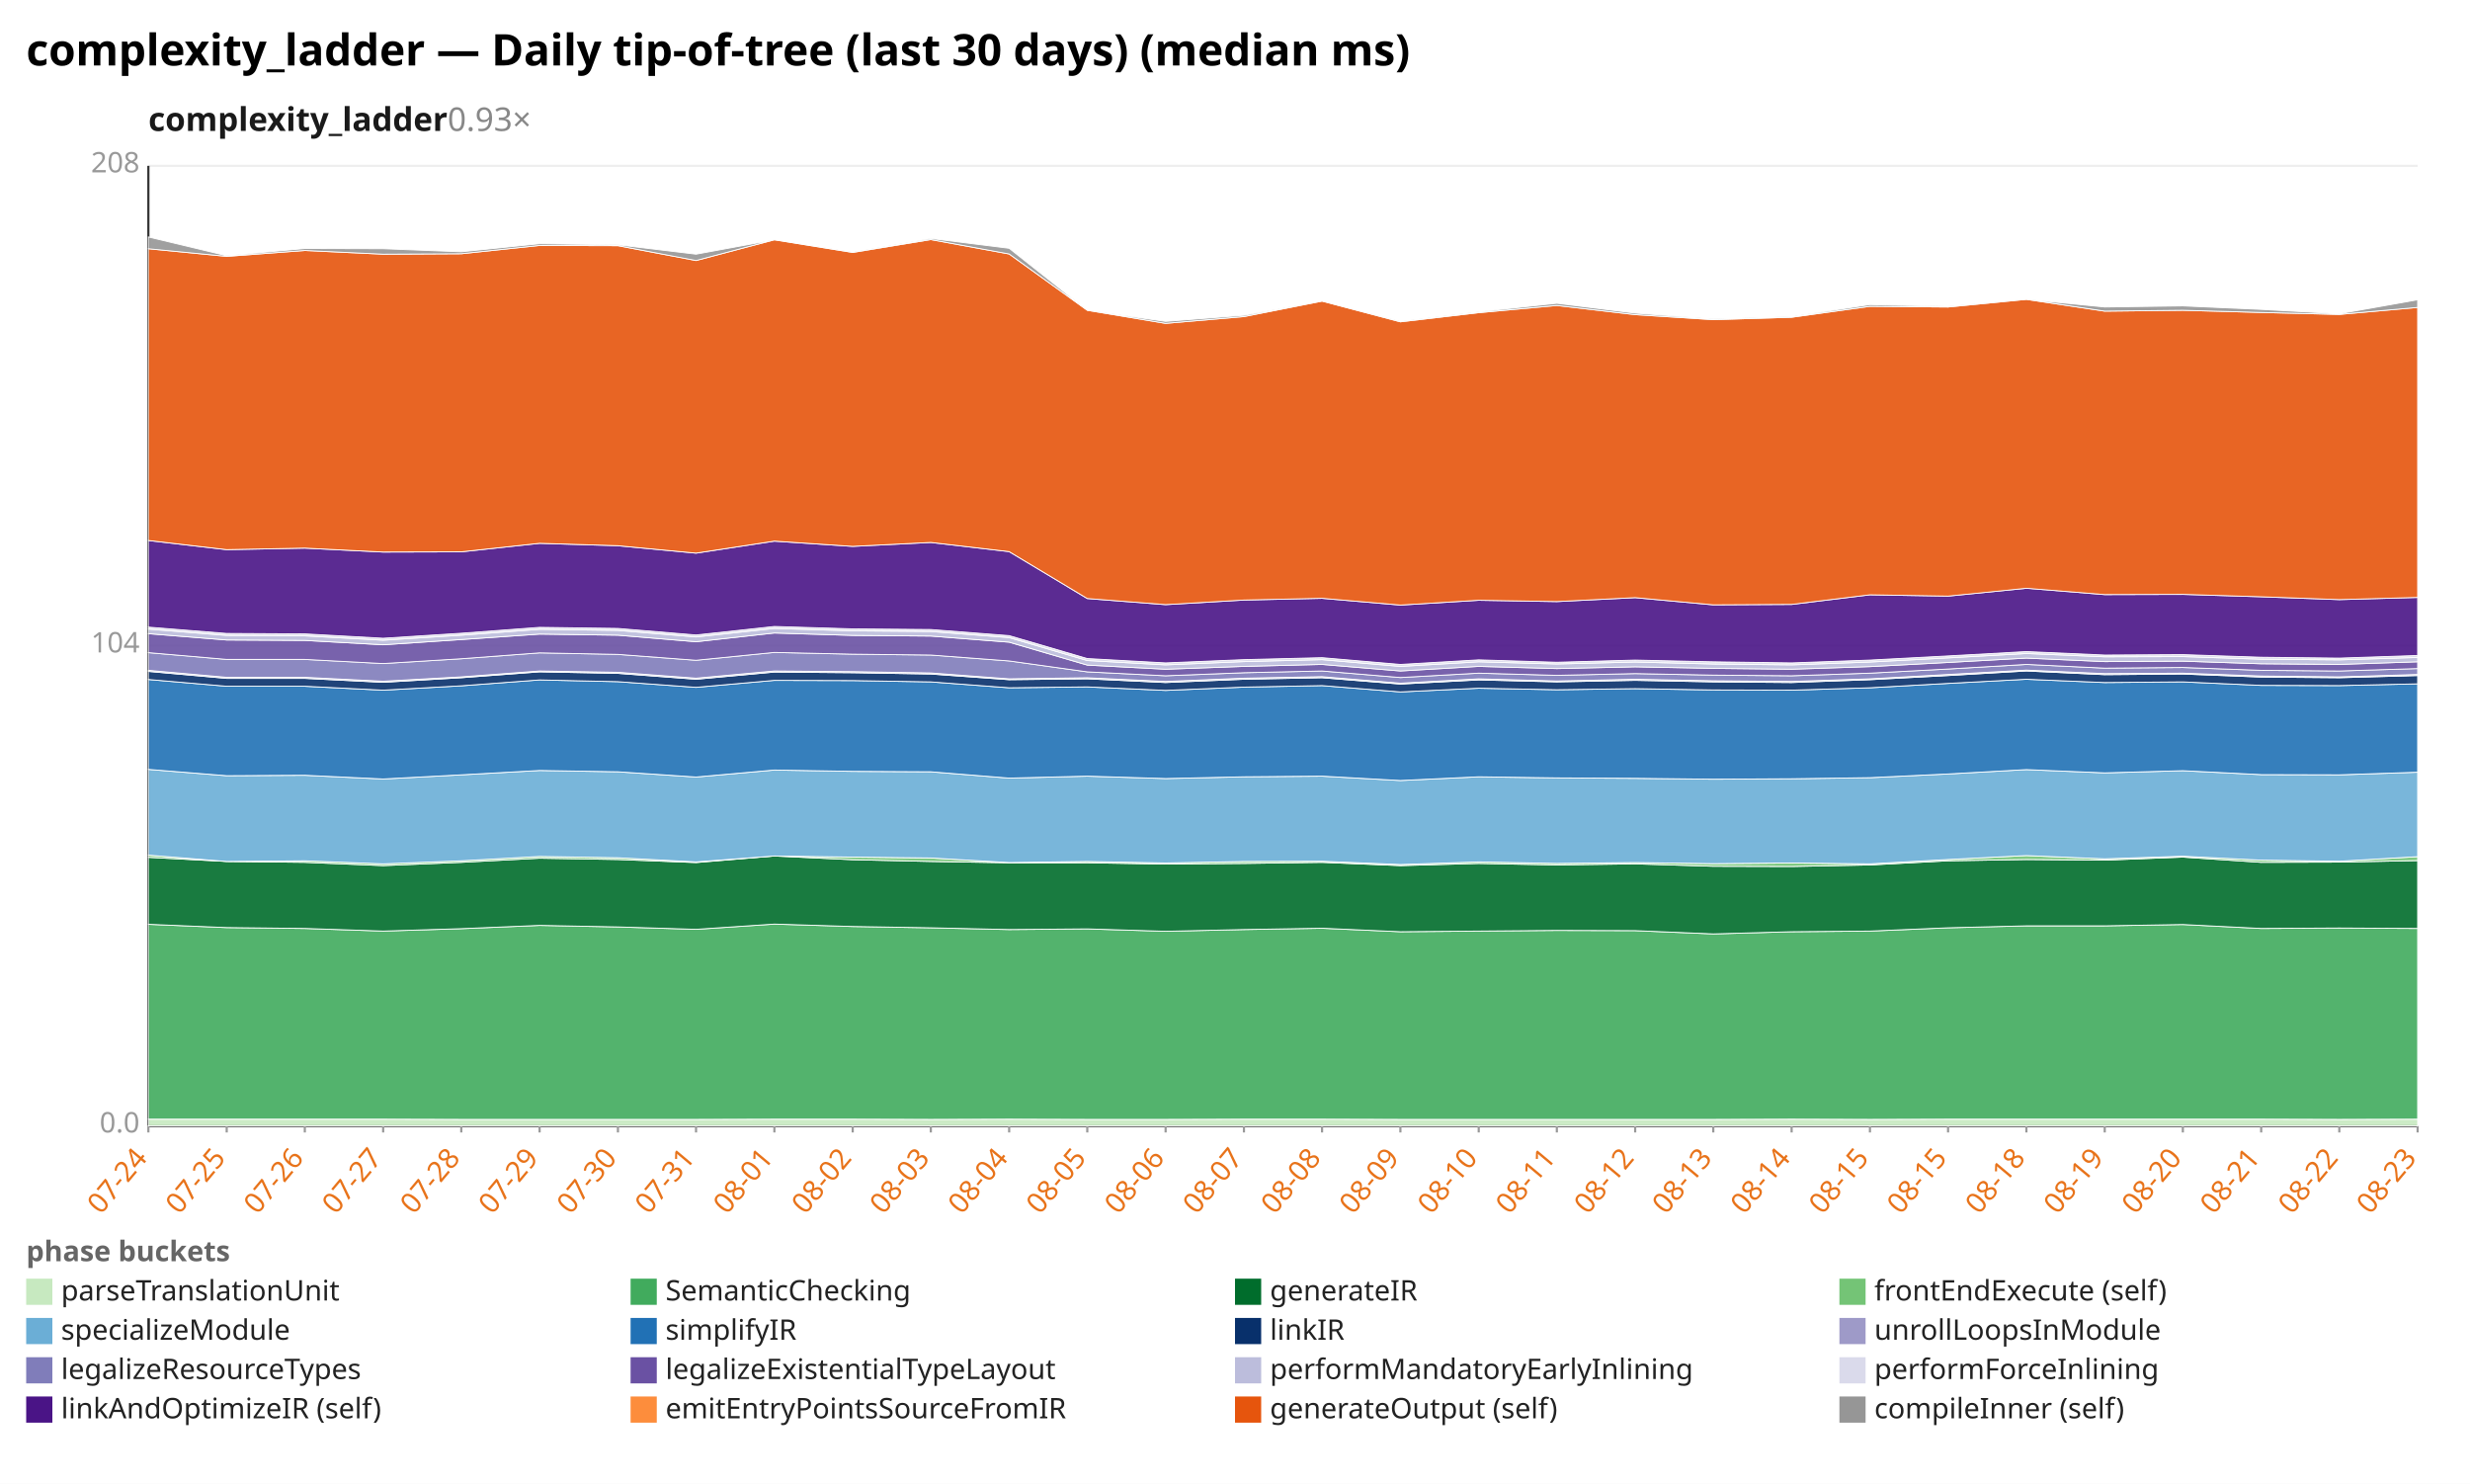
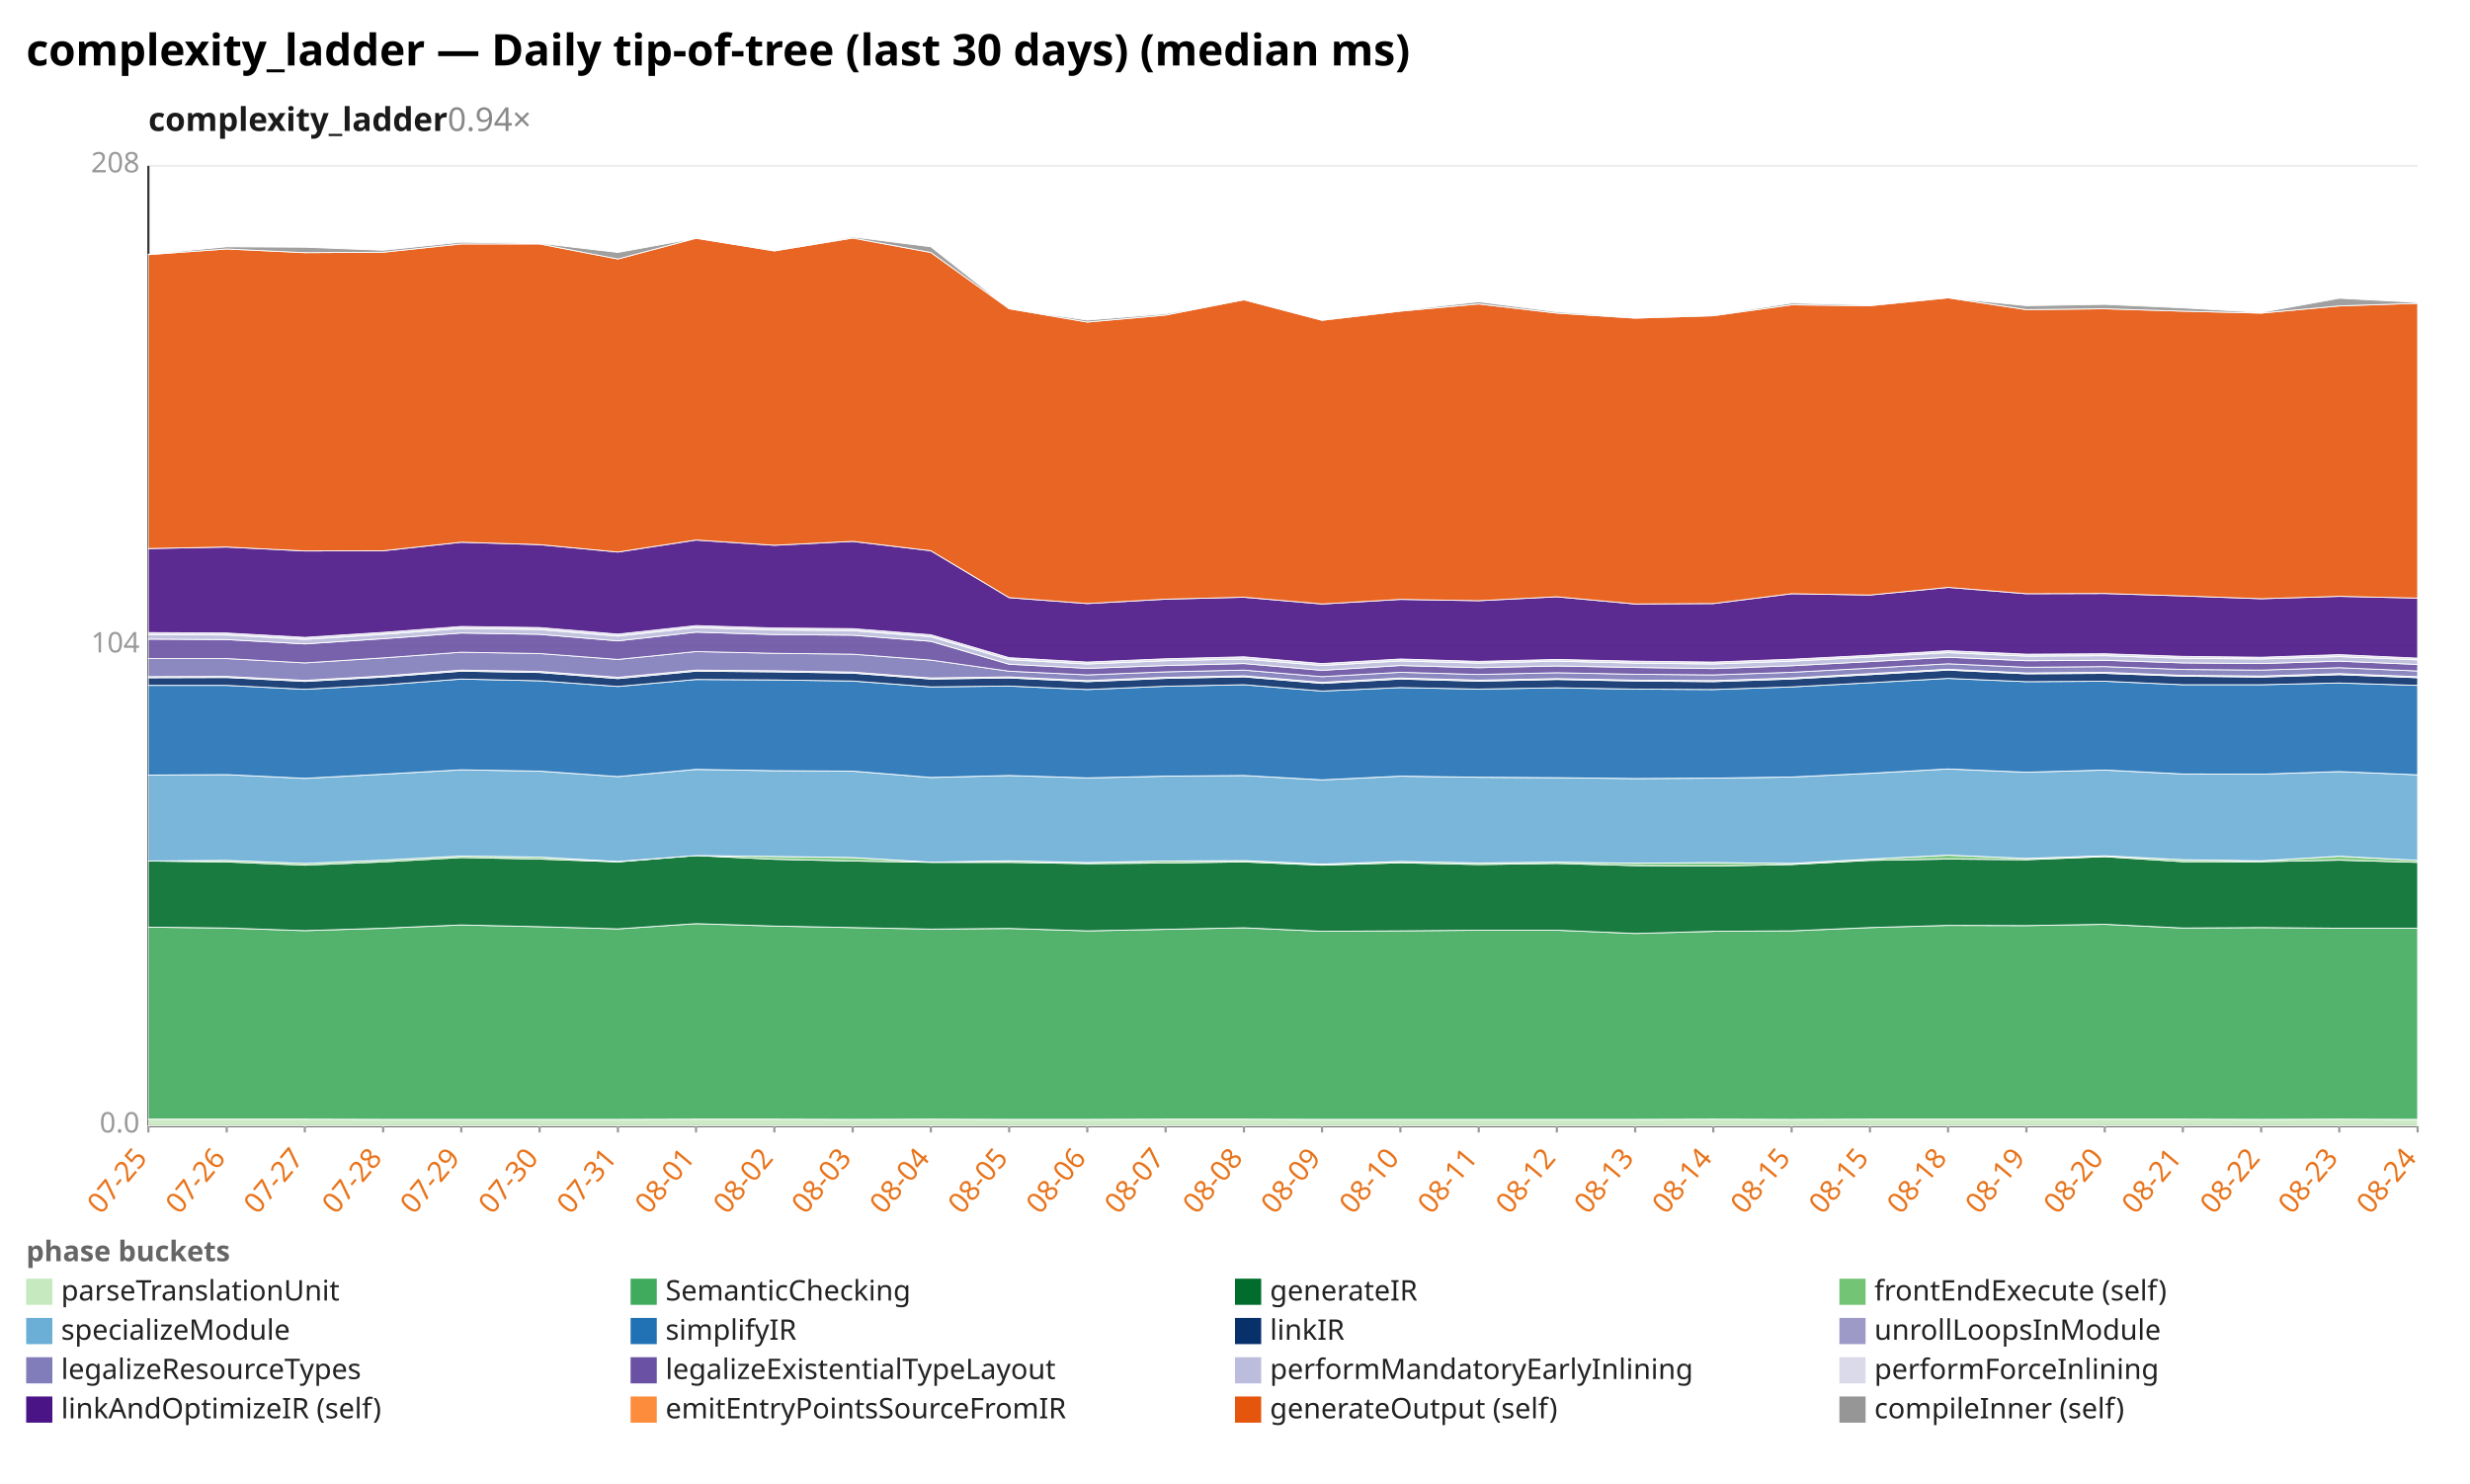
<svg xmlns="http://www.w3.org/2000/svg" width="1132" height="680" viewBox="0 0 1132 680" preserveAspectRatio="xMidYMid meet" font-family="sans-serif" font-size="13">
  <rect width="1132" height="680" fill="white" />
  <text x="12" y="30" font-size="20" font-weight="bold">complexity_ladder — Daily tip-of-tree (last 30 days) (median ms)</text>
-   <text x="68" y="60" font-size="15" font-weight="600" fill="#1a1a1a">complexity_ladder<tspan fill="#888" font-weight="400" text-decoration="none">  0.93×</tspan>
+   <text x="68" y="60" font-size="15" font-weight="600" fill="#1a1a1a">complexity_ladder<tspan fill="#888" font-weight="400" text-decoration="none">  0.94×</tspan>
  </text>
  <line x1="68.0" y1="516.0" x2="1108.0" y2="516.0" stroke="#eee" />
  <text x="64.0" y="519.0" text-anchor="end" fill="#999">0.0</text>
  <line x1="68.0" y1="296.0" x2="1108.0" y2="296.0" stroke="#eee" />
  <text x="64.0" y="299.0" text-anchor="end" fill="#999">104</text>
  <line x1="68.0" y1="76.0" x2="1108.0" y2="76.0" stroke="#eee" />
  <text x="64.0" y="79.0" text-anchor="end" fill="#999">208</text>
  <line x1="68.0" y1="76.0" x2="68.0" y2="516.0" stroke="#333" />
  <line x1="68.0" y1="516.0" x2="1108.0" y2="516.0" stroke="#333" />
  <line x1="68.0" y1="516.0" x2="68.0" y2="519.0" stroke="#999" />
-   <text x="68.0" y="531.0" text-anchor="end" fill="#e8731a" transform="rotate(-50 68.0 531.0)">07-24</text>
+   <text x="68.0" y="531.0" text-anchor="end" fill="#e8731a" transform="rotate(-50 68.0 531.0)">07-25</text>
  <line x1="103.9" y1="516.0" x2="103.9" y2="519.0" stroke="#999" />
-   <text x="103.9" y="531.0" text-anchor="end" fill="#e8731a" transform="rotate(-50 103.9 531.0)">07-25</text>
+   <text x="103.9" y="531.0" text-anchor="end" fill="#e8731a" transform="rotate(-50 103.9 531.0)">07-26</text>
  <line x1="139.7" y1="516.0" x2="139.7" y2="519.0" stroke="#999" />
-   <text x="139.7" y="531.0" text-anchor="end" fill="#e8731a" transform="rotate(-50 139.7 531.0)">07-26</text>
+   <text x="139.7" y="531.0" text-anchor="end" fill="#e8731a" transform="rotate(-50 139.7 531.0)">07-27</text>
  <line x1="175.6" y1="516.0" x2="175.6" y2="519.0" stroke="#999" />
-   <text x="175.6" y="531.0" text-anchor="end" fill="#e8731a" transform="rotate(-50 175.6 531.0)">07-27</text>
+   <text x="175.6" y="531.0" text-anchor="end" fill="#e8731a" transform="rotate(-50 175.6 531.0)">07-28</text>
  <line x1="211.4" y1="516.0" x2="211.4" y2="519.0" stroke="#999" />
-   <text x="211.4" y="531.0" text-anchor="end" fill="#e8731a" transform="rotate(-50 211.4 531.0)">07-28</text>
+   <text x="211.4" y="531.0" text-anchor="end" fill="#e8731a" transform="rotate(-50 211.4 531.0)">07-29</text>
  <line x1="247.3" y1="516.0" x2="247.3" y2="519.0" stroke="#999" />
-   <text x="247.3" y="531.0" text-anchor="end" fill="#e8731a" transform="rotate(-50 247.3 531.0)">07-29</text>
+   <text x="247.3" y="531.0" text-anchor="end" fill="#e8731a" transform="rotate(-50 247.3 531.0)">07-30</text>
  <line x1="283.2" y1="516.0" x2="283.2" y2="519.0" stroke="#999" />
-   <text x="283.2" y="531.0" text-anchor="end" fill="#e8731a" transform="rotate(-50 283.2 531.0)">07-30</text>
+   <text x="283.2" y="531.0" text-anchor="end" fill="#e8731a" transform="rotate(-50 283.2 531.0)">07-31</text>
  <line x1="319.0" y1="516.0" x2="319.0" y2="519.0" stroke="#999" />
-   <text x="319.0" y="531.0" text-anchor="end" fill="#e8731a" transform="rotate(-50 319.0 531.0)">07-31</text>
+   <text x="319.0" y="531.0" text-anchor="end" fill="#e8731a" transform="rotate(-50 319.0 531.0)">08-01</text>
  <line x1="354.9" y1="516.0" x2="354.9" y2="519.0" stroke="#999" />
-   <text x="354.9" y="531.0" text-anchor="end" fill="#e8731a" transform="rotate(-50 354.9 531.0)">08-01</text>
+   <text x="354.9" y="531.0" text-anchor="end" fill="#e8731a" transform="rotate(-50 354.9 531.0)">08-02</text>
  <line x1="390.8" y1="516.0" x2="390.8" y2="519.0" stroke="#999" />
-   <text x="390.8" y="531.0" text-anchor="end" fill="#e8731a" transform="rotate(-50 390.8 531.0)">08-02</text>
+   <text x="390.8" y="531.0" text-anchor="end" fill="#e8731a" transform="rotate(-50 390.8 531.0)">08-03</text>
  <line x1="426.6" y1="516.0" x2="426.6" y2="519.0" stroke="#999" />
-   <text x="426.6" y="531.0" text-anchor="end" fill="#e8731a" transform="rotate(-50 426.6 531.0)">08-03</text>
+   <text x="426.6" y="531.0" text-anchor="end" fill="#e8731a" transform="rotate(-50 426.6 531.0)">08-04</text>
  <line x1="462.5" y1="516.0" x2="462.5" y2="519.0" stroke="#999" />
-   <text x="462.5" y="531.0" text-anchor="end" fill="#e8731a" transform="rotate(-50 462.5 531.0)">08-04</text>
+   <text x="462.5" y="531.0" text-anchor="end" fill="#e8731a" transform="rotate(-50 462.5 531.0)">08-05</text>
  <line x1="498.3" y1="516.0" x2="498.3" y2="519.0" stroke="#999" />
-   <text x="498.3" y="531.0" text-anchor="end" fill="#e8731a" transform="rotate(-50 498.3 531.0)">08-05</text>
+   <text x="498.3" y="531.0" text-anchor="end" fill="#e8731a" transform="rotate(-50 498.3 531.0)">08-06</text>
  <line x1="534.2" y1="516.0" x2="534.2" y2="519.0" stroke="#999" />
-   <text x="534.2" y="531.0" text-anchor="end" fill="#e8731a" transform="rotate(-50 534.2 531.0)">08-06</text>
+   <text x="534.2" y="531.0" text-anchor="end" fill="#e8731a" transform="rotate(-50 534.2 531.0)">08-07</text>
  <line x1="570.1" y1="516.0" x2="570.1" y2="519.0" stroke="#999" />
-   <text x="570.1" y="531.0" text-anchor="end" fill="#e8731a" transform="rotate(-50 570.1 531.0)">08-07</text>
+   <text x="570.1" y="531.0" text-anchor="end" fill="#e8731a" transform="rotate(-50 570.1 531.0)">08-08</text>
  <line x1="605.9" y1="516.0" x2="605.9" y2="519.0" stroke="#999" />
-   <text x="605.9" y="531.0" text-anchor="end" fill="#e8731a" transform="rotate(-50 605.9 531.0)">08-08</text>
+   <text x="605.9" y="531.0" text-anchor="end" fill="#e8731a" transform="rotate(-50 605.9 531.0)">08-09</text>
  <line x1="641.8" y1="516.0" x2="641.8" y2="519.0" stroke="#999" />
-   <text x="641.8" y="531.0" text-anchor="end" fill="#e8731a" transform="rotate(-50 641.8 531.0)">08-09</text>
+   <text x="641.8" y="531.0" text-anchor="end" fill="#e8731a" transform="rotate(-50 641.8 531.0)">08-10</text>
  <line x1="677.7" y1="516.0" x2="677.7" y2="519.0" stroke="#999" />
-   <text x="677.7" y="531.0" text-anchor="end" fill="#e8731a" transform="rotate(-50 677.7 531.0)">08-10</text>
+   <text x="677.7" y="531.0" text-anchor="end" fill="#e8731a" transform="rotate(-50 677.7 531.0)">08-11</text>
  <line x1="713.5" y1="516.0" x2="713.5" y2="519.0" stroke="#999" />
-   <text x="713.5" y="531.0" text-anchor="end" fill="#e8731a" transform="rotate(-50 713.5 531.0)">08-11</text>
+   <text x="713.5" y="531.0" text-anchor="end" fill="#e8731a" transform="rotate(-50 713.5 531.0)">08-12</text>
  <line x1="749.4" y1="516.0" x2="749.4" y2="519.0" stroke="#999" />
-   <text x="749.4" y="531.0" text-anchor="end" fill="#e8731a" transform="rotate(-50 749.4 531.0)">08-12</text>
+   <text x="749.4" y="531.0" text-anchor="end" fill="#e8731a" transform="rotate(-50 749.4 531.0)">08-13</text>
  <line x1="785.2" y1="516.0" x2="785.2" y2="519.0" stroke="#999" />
-   <text x="785.2" y="531.0" text-anchor="end" fill="#e8731a" transform="rotate(-50 785.2 531.0)">08-13</text>
+   <text x="785.2" y="531.0" text-anchor="end" fill="#e8731a" transform="rotate(-50 785.2 531.0)">08-14</text>
  <line x1="821.1" y1="516.0" x2="821.1" y2="519.0" stroke="#999" />
-   <text x="821.1" y="531.0" text-anchor="end" fill="#e8731a" transform="rotate(-50 821.1 531.0)">08-14</text>
+   <text x="821.1" y="531.0" text-anchor="end" fill="#e8731a" transform="rotate(-50 821.1 531.0)">08-15</text>
  <line x1="857.0" y1="516.0" x2="857.0" y2="519.0" stroke="#999" />
  <text x="857.0" y="531.0" text-anchor="end" fill="#e8731a" transform="rotate(-50 857.0 531.0)">08-15</text>
  <line x1="892.8" y1="516.0" x2="892.8" y2="519.0" stroke="#999" />
-   <text x="892.8" y="531.0" text-anchor="end" fill="#e8731a" transform="rotate(-50 892.8 531.0)">08-15</text>
+   <text x="892.8" y="531.0" text-anchor="end" fill="#e8731a" transform="rotate(-50 892.8 531.0)">08-18</text>
  <line x1="928.7" y1="516.0" x2="928.7" y2="519.0" stroke="#999" />
-   <text x="928.7" y="531.0" text-anchor="end" fill="#e8731a" transform="rotate(-50 928.7 531.0)">08-18</text>
+   <text x="928.7" y="531.0" text-anchor="end" fill="#e8731a" transform="rotate(-50 928.7 531.0)">08-19</text>
  <line x1="964.6" y1="516.0" x2="964.6" y2="519.0" stroke="#999" />
-   <text x="964.6" y="531.0" text-anchor="end" fill="#e8731a" transform="rotate(-50 964.6 531.0)">08-19</text>
+   <text x="964.6" y="531.0" text-anchor="end" fill="#e8731a" transform="rotate(-50 964.6 531.0)">08-20</text>
  <line x1="1000.4" y1="516.0" x2="1000.4" y2="519.0" stroke="#999" />
-   <text x="1000.4" y="531.0" text-anchor="end" fill="#e8731a" transform="rotate(-50 1000.4 531.0)">08-20</text>
+   <text x="1000.4" y="531.0" text-anchor="end" fill="#e8731a" transform="rotate(-50 1000.4 531.0)">08-21</text>
  <line x1="1036.3" y1="516.0" x2="1036.3" y2="519.0" stroke="#999" />
-   <text x="1036.3" y="531.0" text-anchor="end" fill="#e8731a" transform="rotate(-50 1036.3 531.0)">08-21</text>
+   <text x="1036.3" y="531.0" text-anchor="end" fill="#e8731a" transform="rotate(-50 1036.3 531.0)">08-22</text>
  <line x1="1072.1" y1="516.0" x2="1072.1" y2="519.0" stroke="#999" />
-   <text x="1072.1" y="531.0" text-anchor="end" fill="#e8731a" transform="rotate(-50 1072.1 531.0)">08-22</text>
+   <text x="1072.1" y="531.0" text-anchor="end" fill="#e8731a" transform="rotate(-50 1072.1 531.0)">08-23</text>
  <line x1="1108.0" y1="516.0" x2="1108.0" y2="519.0" stroke="#999" />
-   <text x="1108.0" y="531.0" text-anchor="end" fill="#e8731a" transform="rotate(-50 1108.0 531.0)">08-23</text>
-   <polygon points="68.0,512.9 103.9,512.9 139.7,512.9 175.6,512.9 211.4,513.0 247.3,513.0 283.2,513.0 319.0,513.0 354.9,512.9 390.8,512.9 426.6,513.0 462.5,512.9 498.3,513.0 534.2,513.0 570.1,512.9 605.9,512.9 641.8,513.0 677.7,513.0 713.5,513.0 749.4,513.0 785.2,513.0 821.1,512.9 857.0,513.0 892.8,512.9 928.7,512.9 964.6,512.9 1000.4,512.9 1036.3,512.9 1072.1,513.0 1108.0,512.9 1108.0,516.0 1072.1,516.0 1036.3,516.0 1000.4,516.0 964.6,516.0 928.7,516.0 892.8,516.0 857.0,516.0 821.1,516.0 785.2,516.0 749.4,516.0 713.5,516.0 677.7,516.0 641.8,516.0 605.9,516.0 570.1,516.0 534.2,516.0 498.3,516.0 462.5,516.0 426.6,516.0 390.8,516.0 354.9,516.0 319.0,516.0 283.2,516.0 247.3,516.0 211.4,516.0 175.6,516.0 139.7,516.0 103.9,516.0 68.0,516.0" fill="#c7e9c0" fill-opacity="0.9" stroke="#fff" stroke-width="0.4" />
-   <polygon points="68.0,423.6 103.9,425.1 139.7,425.5 175.6,426.7 211.4,425.6 247.3,424.1 283.2,424.8 319.0,425.9 354.9,423.5 390.8,424.6 426.6,425.2 462.5,426.0 498.3,425.7 534.2,426.8 570.1,426.0 605.9,425.4 641.8,427.0 677.7,426.7 713.5,426.4 749.4,426.5 785.2,428.0 821.1,427.0 857.0,426.7 892.8,425.2 928.7,424.3 964.6,424.3 1000.4,423.7 1036.3,425.5 1072.1,425.3 1108.0,425.5 1108.0,512.9 1072.1,513.0 1036.3,512.9 1000.4,512.9 964.6,512.9 928.7,512.9 892.8,512.9 857.0,513.0 821.1,512.9 785.2,513.0 749.4,513.0 713.5,513.0 677.7,513.0 641.8,513.0 605.9,512.9 570.1,512.9 534.2,513.0 498.3,513.0 462.5,512.9 426.6,513.0 390.8,512.9 354.9,512.9 319.0,513.0 283.2,513.0 247.3,513.0 211.4,513.0 175.6,512.9 139.7,512.9 103.9,512.9 68.0,512.9" fill="#41ab5d" fill-opacity="0.9" stroke="#fff" stroke-width="0.4" />
-   <polygon points="68.0,392.9 103.9,394.8 139.7,395.2 175.6,396.7 211.4,395.2 247.3,393.3 283.2,393.9 319.0,395.3 354.9,392.3 390.8,394.0 426.6,394.8 462.5,395.4 498.3,395.4 534.2,396.0 570.1,395.7 605.9,395.2 641.8,396.7 677.7,395.7 713.5,396.4 749.4,395.9 785.2,397.0 821.1,397.1 857.0,396.4 892.8,394.5 928.7,393.9 964.6,394.2 1000.4,392.8 1036.3,395.2 1072.1,395.1 1108.0,394.4 1108.0,425.5 1072.1,425.3 1036.3,425.5 1000.4,423.7 964.6,424.3 928.7,424.3 892.8,425.2 857.0,426.7 821.1,427.0 785.2,428.0 749.4,426.5 713.5,426.4 677.7,426.7 641.8,427.0 605.9,425.4 570.1,426.0 534.2,426.8 498.3,425.7 462.5,426.0 426.6,425.2 390.8,424.6 354.9,423.5 319.0,425.9 283.2,424.8 247.3,424.1 211.4,425.6 175.6,426.7 139.7,425.5 103.9,425.1 68.0,423.6" fill="#006d2c" fill-opacity="0.9" stroke="#fff" stroke-width="0.4" />
-   <polygon points="68.0,391.9 103.9,394.8 139.7,394.5 175.6,395.9 211.4,394.5 247.3,392.5 283.2,393.1 319.0,395.0 354.9,392.3 390.8,392.8 426.6,393.2 462.5,395.3 498.3,394.8 534.2,395.5 570.1,394.8 605.9,394.7 641.8,396.2 677.7,395.0 713.5,395.7 749.4,395.3 785.2,395.8 821.1,395.5 857.0,395.9 892.8,393.9 928.7,392.1 964.6,393.6 1000.4,392.4 1036.3,394.2 1072.1,394.7 1108.0,392.6 1108.0,394.4 1072.1,395.1 1036.3,395.2 1000.4,392.8 964.6,394.2 928.7,393.9 892.8,394.5 857.0,396.4 821.1,397.1 785.2,397.0 749.4,395.9 713.5,396.4 677.7,395.7 641.8,396.7 605.9,395.2 570.1,395.7 534.2,396.0 498.3,395.4 462.5,395.4 426.6,394.8 390.8,394.0 354.9,392.3 319.0,395.3 283.2,393.9 247.3,393.3 211.4,395.2 175.6,396.7 139.7,395.2 103.9,394.8 68.0,392.9" fill="#74c476" fill-opacity="0.9" stroke="#fff" stroke-width="0.4" />
-   <polygon points="68.0,352.6 103.9,355.5 139.7,355.3 175.6,357.0 211.4,355.1 247.3,353.1 283.2,353.7 319.0,356.1 354.9,352.9 390.8,353.5 426.6,353.7 462.5,356.6 498.3,355.7 534.2,356.8 570.1,356.0 605.9,355.7 641.8,357.7 677.7,356.0 713.5,356.5 749.4,356.7 785.2,357.1 821.1,356.9 857.0,356.4 892.8,354.7 928.7,352.7 964.6,354.2 1000.4,353.2 1036.3,355.0 1072.1,355.1 1108.0,353.9 1108.0,392.6 1072.1,394.7 1036.3,394.2 1000.4,392.4 964.6,393.6 928.7,392.1 892.8,393.9 857.0,395.9 821.1,395.5 785.2,395.8 749.4,395.3 713.5,395.7 677.7,395.0 641.8,396.2 605.9,394.7 570.1,394.8 534.2,395.5 498.3,394.8 462.5,395.3 426.6,393.2 390.8,392.8 354.9,392.3 319.0,395.0 283.2,393.1 247.3,392.5 211.4,394.5 175.6,395.9 139.7,394.5 103.9,394.8 68.0,391.9" fill="#6baed6" fill-opacity="0.9" stroke="#fff" stroke-width="0.4" />
-   <polygon points="68.0,311.4 103.9,314.5 139.7,314.5 175.6,316.3 211.4,314.3 247.3,311.6 283.2,312.4 319.0,315.0 354.9,311.8 390.8,311.9 426.6,312.5 462.5,315.2 498.3,314.8 534.2,316.4 570.1,314.9 605.9,314.2 641.8,317.1 677.7,315.4 713.5,316.1 749.4,315.6 785.2,316.2 821.1,316.3 857.0,315.2 892.8,313.2 928.7,311.3 964.6,312.8 1000.4,312.5 1036.3,314.1 1072.1,314.2 1108.0,313.4 1108.0,353.9 1072.1,355.1 1036.3,355.0 1000.4,353.2 964.6,354.2 928.7,352.7 892.8,354.7 857.0,356.4 821.1,356.9 785.2,357.1 749.4,356.7 713.5,356.5 677.7,356.0 641.8,357.7 605.9,355.7 570.1,356.0 534.2,356.8 498.3,355.7 462.5,356.6 426.6,353.7 390.8,353.5 354.9,352.9 319.0,356.1 283.2,353.7 247.3,353.1 211.4,355.1 175.6,357.0 139.7,355.3 103.9,355.5 68.0,352.6" fill="#2171b5" fill-opacity="0.9" stroke="#fff" stroke-width="0.4" />
-   <polygon points="68.0,307.7 103.9,310.9 139.7,310.9 175.6,312.7 211.4,310.6 247.3,307.9 283.2,308.6 319.0,311.3 354.9,308.0 390.8,308.3 426.6,308.9 462.5,311.5 498.3,311.1 534.2,312.8 570.1,311.3 605.9,310.6 641.8,313.5 677.7,311.6 713.5,312.5 749.4,311.8 785.2,312.5 821.1,312.8 857.0,311.5 892.8,309.6 928.7,307.5 964.6,309.2 1000.4,308.9 1036.3,310.3 1072.1,310.6 1108.0,309.6 1108.0,313.4 1072.1,314.2 1036.3,314.1 1000.4,312.5 964.6,312.8 928.7,311.3 892.8,313.2 857.0,315.2 821.1,316.3 785.2,316.2 749.4,315.6 713.5,316.1 677.7,315.4 641.8,317.1 605.9,314.2 570.1,314.9 534.2,316.4 498.3,314.8 462.5,315.2 426.6,312.5 390.8,311.9 354.9,311.8 319.0,315.0 283.2,312.4 247.3,311.6 211.4,314.3 175.6,316.3 139.7,314.5 103.9,314.5 68.0,311.4" fill="#08306b" fill-opacity="0.9" stroke="#fff" stroke-width="0.4" />
-   <polygon points="68.0,307.2 103.9,310.4 139.7,310.4 175.6,312.2 211.4,310.2 247.3,307.5 283.2,308.1 319.0,310.8 354.9,307.5 390.8,307.8 426.6,308.4 462.5,311.1 498.3,310.6 534.2,312.3 570.1,310.8 605.9,310.1 641.8,313.1 677.7,311.1 713.5,312.1 749.4,311.3 785.2,312.0 821.1,312.3 857.0,311.1 892.8,309.1 928.7,307.1 964.6,308.7 1000.4,308.5 1036.3,309.8 1072.1,310.2 1108.0,309.1 1108.0,309.6 1072.1,310.6 1036.3,310.3 1000.4,308.9 964.6,309.2 928.7,307.5 892.8,309.6 857.0,311.5 821.1,312.8 785.2,312.5 749.4,311.8 713.5,312.5 677.7,311.6 641.8,313.5 605.9,310.6 570.1,311.3 534.2,312.8 498.3,311.1 462.5,311.5 426.6,308.9 390.8,308.3 354.9,308.0 319.0,311.3 283.2,308.6 247.3,307.9 211.4,310.6 175.6,312.7 139.7,310.9 103.9,310.9 68.0,307.7" fill="#9e9ac8" fill-opacity="0.9" stroke="#fff" stroke-width="0.4" />
-   <polygon points="68.0,299.1 103.9,302.2 139.7,302.2 175.6,304.1 211.4,301.9 247.3,299.2 283.2,299.9 319.0,302.6 354.9,299.0 390.8,299.8 426.6,300.2 462.5,302.9 498.3,307.9 534.2,309.7 570.1,308.3 605.9,307.5 641.8,310.5 677.7,308.5 713.5,309.5 749.4,308.7 785.2,309.4 821.1,309.7 857.0,308.5 892.8,306.6 928.7,304.5 964.6,306.2 1000.4,305.9 1036.3,307.2 1072.1,307.5 1108.0,306.4 1108.0,309.1 1072.1,310.2 1036.3,309.8 1000.4,308.5 964.6,308.7 928.7,307.1 892.8,309.1 857.0,311.1 821.1,312.3 785.2,312.0 749.4,311.3 713.5,312.1 677.7,311.1 641.8,313.1 605.9,310.1 570.1,310.8 534.2,312.3 498.3,310.6 462.5,311.1 426.6,308.4 390.8,307.8 354.9,307.5 319.0,310.8 283.2,308.1 247.3,307.5 211.4,310.2 175.6,312.2 139.7,310.4 103.9,310.4 68.0,307.2" fill="#807dba" fill-opacity="0.9" stroke="#fff" stroke-width="0.4" />
-   <polygon points="68.0,290.4 103.9,293.3 139.7,293.5 175.6,295.5 211.4,293.1 247.3,290.6 283.2,291.1 319.0,294.1 354.9,290.1 390.8,291.2 426.6,291.5 462.5,294.3 498.3,304.8 534.2,306.7 570.1,305.4 605.9,304.5 641.8,307.5 677.7,305.4 713.5,306.4 749.4,305.6 785.2,306.3 821.1,306.7 857.0,305.5 892.8,303.6 928.7,301.6 964.6,303.2 1000.4,303.0 1036.3,304.2 1072.1,304.5 1108.0,303.3 1108.0,306.4 1072.1,307.5 1036.3,307.2 1000.4,305.9 964.6,306.2 928.7,304.5 892.8,306.6 857.0,308.5 821.1,309.7 785.2,309.4 749.4,308.7 713.5,309.5 677.7,308.5 641.8,310.5 605.9,307.5 570.1,308.3 534.2,309.7 498.3,307.9 462.5,302.9 426.6,300.2 390.8,299.8 354.9,299.0 319.0,302.6 283.2,299.9 247.3,299.2 211.4,301.9 175.6,304.1 139.7,302.2 103.9,302.2 68.0,299.1" fill="#6a51a3" fill-opacity="0.9" stroke="#fff" stroke-width="0.4" />
-   <polygon points="68.0,288.3 103.9,291.2 139.7,291.4 175.6,293.4 211.4,291.1 247.3,288.4 283.2,288.9 319.0,291.9 354.9,288.0 390.8,289.1 426.6,289.4 462.5,292.2 498.3,302.7 534.2,304.7 570.1,303.2 605.9,302.3 641.8,305.4 677.7,303.3 713.5,304.3 749.4,303.4 785.2,304.3 821.1,304.7 857.0,303.4 892.8,301.5 928.7,299.5 964.6,301.0 1000.4,300.9 1036.3,302.1 1072.1,302.4 1108.0,301.3 1108.0,303.3 1072.1,304.5 1036.3,304.2 1000.4,303.0 964.6,303.2 928.7,301.6 892.8,303.6 857.0,305.5 821.1,306.7 785.2,306.3 749.4,305.6 713.5,306.4 677.7,305.4 641.8,307.5 605.9,304.5 570.1,305.4 534.2,306.7 498.3,304.8 462.5,294.3 426.6,291.5 390.8,291.2 354.9,290.1 319.0,294.1 283.2,291.1 247.3,290.6 211.4,293.1 175.6,295.5 139.7,293.5 103.9,293.3 68.0,290.4" fill="#bcbddc" fill-opacity="0.9" stroke="#fff" stroke-width="0.4" />
-   <polygon points="68.0,287.4 103.9,290.3 139.7,290.5 175.6,292.5 211.4,290.2 247.3,287.5 283.2,288.0 319.0,291.0 354.9,287.1 390.8,288.2 426.6,288.5 462.5,291.3 498.3,301.8 534.2,303.8 570.1,302.3 605.9,301.4 641.8,304.5 677.7,302.4 713.5,303.5 749.4,302.5 785.2,303.3 821.1,303.8 857.0,302.5 892.8,300.6 928.7,298.6 964.6,300.2 1000.4,300.0 1036.3,301.2 1072.1,301.6 1108.0,300.4 1108.0,301.3 1072.1,302.4 1036.3,302.1 1000.4,300.9 964.6,301.0 928.7,299.5 892.8,301.5 857.0,303.4 821.1,304.7 785.2,304.3 749.4,303.4 713.5,304.3 677.7,303.3 641.8,305.4 605.9,302.3 570.1,303.2 534.2,304.7 498.3,302.7 462.5,292.2 426.6,289.4 390.8,289.1 354.9,288.0 319.0,291.9 283.2,288.9 247.3,288.4 211.4,291.1 175.6,293.4 139.7,291.4 103.9,291.2 68.0,288.3" fill="#dadaeb" fill-opacity="0.9" stroke="#fff" stroke-width="0.4" />
-   <polygon points="68.0,247.7 103.9,251.9 139.7,251.2 175.6,253.0 211.4,252.9 247.3,249.0 283.2,250.1 319.0,253.5 354.9,248.0 390.8,250.4 426.6,248.6 462.5,252.8 498.3,274.3 534.2,277.1 570.1,275.0 605.9,274.2 641.8,277.3 677.7,275.1 713.5,275.7 749.4,273.9 785.2,277.2 821.1,277.0 857.0,272.6 892.8,273.2 928.7,269.6 964.6,272.5 1000.4,272.4 1036.3,273.5 1072.1,274.8 1108.0,273.8 1108.0,300.4 1072.1,301.6 1036.3,301.2 1000.4,300.0 964.6,300.2 928.7,298.6 892.8,300.6 857.0,302.5 821.1,303.8 785.2,303.3 749.4,302.5 713.5,303.5 677.7,302.4 641.8,304.5 605.9,301.4 570.1,302.3 534.2,303.8 498.3,301.8 462.5,291.3 426.6,288.5 390.8,288.2 354.9,287.1 319.0,291.0 283.2,288.0 247.3,287.5 211.4,290.2 175.6,292.5 139.7,290.5 103.9,290.3 68.0,287.4" fill="#4a1486" fill-opacity="0.9" stroke="#fff" stroke-width="0.4" />
-   <polygon points="68.0,114.0 103.9,117.5 139.7,114.8 175.6,116.5 211.4,116.3 247.3,112.5 283.2,112.6 319.0,119.4 354.9,109.9 390.8,115.7 426.6,109.8 462.5,116.4 498.3,142.2 534.2,148.2 570.1,145.1 605.9,138.0 641.8,147.5 677.7,143.3 713.5,140.0 749.4,144.2 785.2,146.5 821.1,145.4 857.0,140.4 892.8,140.7 928.7,137.2 964.6,142.6 1000.4,142.2 1036.3,143.2 1072.1,144.1 1108.0,140.9 1108.0,273.8 1072.1,274.8 1036.3,273.5 1000.4,272.4 964.6,272.5 928.7,269.6 892.8,273.2 857.0,272.6 821.1,277.0 785.2,277.2 749.4,273.9 713.5,275.7 677.7,275.1 641.8,277.3 605.9,274.2 570.1,275.0 534.2,277.1 498.3,274.3 462.5,252.8 426.6,248.6 390.8,250.4 354.9,248.0 319.0,253.5 283.2,250.1 247.3,249.0 211.4,252.9 175.6,253.0 139.7,251.2 103.9,251.9 68.0,247.7" fill="#e6550d" fill-opacity="0.9" stroke="#fff" stroke-width="0.4" />
-   <polygon points="68.0,108.6 103.9,117.2 139.7,113.9 175.6,114.0 211.4,115.4 247.3,111.7 283.2,112.2 319.0,116.5 354.9,109.9 390.8,115.6 426.6,109.3 462.5,113.8 498.3,142.2 534.2,147.3 570.1,144.5 605.9,138.0 641.8,147.3 677.7,142.9 713.5,139.0 749.4,143.5 785.2,146.2 821.1,145.1 857.0,139.6 892.8,140.4 928.7,137.2 964.6,140.7 1000.4,140.2 1036.3,141.8 1072.1,143.8 1108.0,137.4 1108.0,140.9 1072.1,144.1 1036.3,143.2 1000.4,142.2 964.6,142.6 928.7,137.2 892.8,140.7 857.0,140.4 821.1,145.4 785.2,146.5 749.4,144.2 713.5,140.0 677.7,143.3 641.8,147.5 605.9,138.0 570.1,145.1 534.2,148.2 498.3,142.2 462.5,116.4 426.6,109.8 390.8,115.7 354.9,109.9 319.0,119.4 283.2,112.6 247.3,112.5 211.4,116.3 175.6,116.5 139.7,114.8 103.9,117.5 68.0,114.0" fill="#969696" fill-opacity="0.9" stroke="#fff" stroke-width="0.4" />
+   <text x="1108.0" y="531.0" text-anchor="end" fill="#e8731a" transform="rotate(-50 1108.0 531.0)">08-24</text>
+   <polygon points="68.0,512.9 103.9,512.9 139.7,512.9 175.6,513.0 211.4,513.0 247.3,513.0 283.2,513.0 319.0,512.9 354.9,512.9 390.8,513.0 426.6,512.9 462.5,513.0 498.3,513.0 534.2,512.9 570.1,512.9 605.9,513.0 641.8,513.0 677.7,513.0 713.5,513.0 749.4,513.0 785.2,512.9 821.1,513.0 857.0,512.9 892.8,512.9 928.7,512.9 964.6,512.9 1000.4,512.9 1036.3,513.0 1072.1,512.9 1108.0,513.0 1108.0,516.0 1072.1,516.0 1036.3,516.0 1000.4,516.0 964.6,516.0 928.7,516.0 892.8,516.0 857.0,516.0 821.1,516.0 785.2,516.0 749.4,516.0 713.5,516.0 677.7,516.0 641.8,516.0 605.9,516.0 570.1,516.0 534.2,516.0 498.3,516.0 462.5,516.0 426.6,516.0 390.8,516.0 354.9,516.0 319.0,516.0 283.2,516.0 247.3,516.0 211.4,516.0 175.6,516.0 139.7,516.0 103.9,516.0 68.0,516.0" fill="#c7e9c0" fill-opacity="0.9" stroke="#fff" stroke-width="0.4" />
+   <polygon points="68.0,424.9 103.9,425.3 139.7,426.5 175.6,425.4 211.4,423.9 247.3,424.7 283.2,425.7 319.0,423.3 354.9,424.4 390.8,425.1 426.6,425.8 462.5,425.5 498.3,426.6 534.2,425.9 570.1,425.2 605.9,426.8 641.8,426.6 677.7,426.3 713.5,426.3 749.4,427.8 785.2,426.8 821.1,426.6 857.0,425.1 892.8,424.1 928.7,424.2 964.6,423.6 1000.4,425.3 1036.3,425.1 1072.1,425.4 1108.0,425.4 1108.0,513.0 1072.1,512.9 1036.3,513.0 1000.4,512.9 964.6,512.9 928.7,512.9 892.8,512.9 857.0,512.9 821.1,513.0 785.2,512.9 749.4,513.0 713.5,513.0 677.7,513.0 641.8,513.0 605.9,513.0 570.1,512.9 534.2,512.9 498.3,513.0 462.5,513.0 426.6,512.9 390.8,513.0 354.9,512.9 319.0,512.9 283.2,513.0 247.3,513.0 211.4,513.0 175.6,513.0 139.7,512.9 103.9,512.9 68.0,512.9" fill="#41ab5d" fill-opacity="0.9" stroke="#fff" stroke-width="0.4" />
+   <polygon points="68.0,394.6 103.9,395.0 139.7,396.5 175.6,395.0 211.4,393.0 247.3,393.7 283.2,395.0 319.0,392.1 354.9,393.8 390.8,394.6 426.6,395.2 462.5,395.2 498.3,395.8 534.2,395.5 570.1,395.0 605.9,396.5 641.8,395.4 677.7,396.2 713.5,395.7 749.4,396.7 785.2,396.9 821.1,396.2 857.0,394.3 892.8,393.7 928.7,394.0 964.6,392.6 1000.4,394.9 1036.3,394.9 1072.1,394.2 1108.0,395.2 1108.0,425.4 1072.1,425.4 1036.3,425.1 1000.4,425.3 964.6,423.6 928.7,424.2 892.8,424.1 857.0,425.1 821.1,426.6 785.2,426.8 749.4,427.8 713.5,426.3 677.7,426.3 641.8,426.6 605.9,426.8 570.1,425.2 534.2,425.9 498.3,426.6 462.5,425.5 426.6,425.8 390.8,425.1 354.9,424.4 319.0,423.3 283.2,425.7 247.3,424.7 211.4,423.9 175.6,425.4 139.7,426.5 103.9,425.3 68.0,424.9" fill="#006d2c" fill-opacity="0.9" stroke="#fff" stroke-width="0.4" />
+   <polygon points="68.0,394.6 103.9,394.3 139.7,395.7 175.6,394.2 211.4,392.3 247.3,392.8 283.2,394.8 319.0,392.1 354.9,392.5 390.8,393.0 426.6,395.1 462.5,394.5 498.3,395.3 534.2,394.6 570.1,394.4 605.9,396.0 641.8,394.8 677.7,395.5 713.5,395.1 749.4,395.6 785.2,395.3 821.1,395.7 857.0,393.7 892.8,391.9 928.7,393.4 964.6,392.2 1000.4,394.0 1036.3,394.5 1072.1,392.4 1108.0,394.3 1108.0,395.2 1072.1,394.2 1036.3,394.9 1000.4,394.9 964.6,392.6 928.7,394.0 892.8,393.7 857.0,394.3 821.1,396.2 785.2,396.9 749.4,396.7 713.5,395.7 677.7,396.2 641.8,395.4 605.9,396.5 570.1,395.0 534.2,395.5 498.3,395.8 462.5,395.2 426.6,395.2 390.8,394.6 354.9,393.8 319.0,392.1 283.2,395.0 247.3,393.7 211.4,393.0 175.6,395.0 139.7,396.5 103.9,395.0 68.0,394.6" fill="#74c476" fill-opacity="0.9" stroke="#fff" stroke-width="0.4" />
+   <polygon points="68.0,355.2 103.9,355.0 139.7,356.7 175.6,354.8 211.4,352.8 247.3,353.4 283.2,355.9 319.0,352.6 354.9,353.2 390.8,353.4 426.6,356.3 462.5,355.4 498.3,356.5 534.2,355.7 570.1,355.4 605.9,357.4 641.8,355.7 677.7,356.2 713.5,356.4 749.4,356.8 785.2,356.6 821.1,356.1 857.0,354.4 892.8,352.4 928.7,353.9 964.6,352.9 1000.4,354.7 1036.3,354.8 1072.1,353.6 1108.0,355.1 1108.0,394.3 1072.1,392.4 1036.3,394.5 1000.4,394.0 964.6,392.2 928.7,393.4 892.8,391.9 857.0,393.7 821.1,395.7 785.2,395.3 749.4,395.6 713.5,395.1 677.7,395.5 641.8,394.8 605.9,396.0 570.1,394.4 534.2,394.6 498.3,395.3 462.5,394.5 426.6,395.1 390.8,393.0 354.9,392.5 319.0,392.1 283.2,394.8 247.3,392.8 211.4,392.3 175.6,394.2 139.7,395.7 103.9,394.3 68.0,394.6" fill="#6baed6" fill-opacity="0.9" stroke="#fff" stroke-width="0.4" />
+   <polygon points="68.0,314.1 103.9,314.1 139.7,315.9 175.6,313.9 211.4,311.2 247.3,312.0 283.2,314.6 319.0,311.4 354.9,311.6 390.8,312.1 426.6,314.8 462.5,314.4 498.3,316.0 534.2,314.5 570.1,313.8 605.9,316.7 641.8,315.1 677.7,315.8 713.5,315.2 749.4,315.8 785.2,316.0 821.1,314.8 857.0,312.9 892.8,310.9 928.7,312.4 964.6,312.2 1000.4,313.8 1036.3,313.8 1072.1,313.0 1108.0,314.1 1108.0,355.1 1072.1,353.6 1036.3,354.8 1000.4,354.7 964.6,352.9 928.7,353.9 892.8,352.4 857.0,354.4 821.1,356.1 785.2,356.6 749.4,356.8 713.5,356.4 677.7,356.2 641.8,355.7 605.9,357.4 570.1,355.4 534.2,355.7 498.3,356.5 462.5,355.4 426.6,356.3 390.8,353.4 354.9,353.2 319.0,352.6 283.2,355.9 247.3,353.4 211.4,352.8 175.6,354.8 139.7,356.7 103.9,355.0 68.0,355.2" fill="#2171b5" fill-opacity="0.9" stroke="#fff" stroke-width="0.4" />
+   <polygon points="68.0,310.6 103.9,310.5 139.7,312.3 175.6,310.3 211.4,307.6 247.3,308.2 283.2,311.0 319.0,307.6 354.9,307.9 390.8,308.5 426.6,311.2 462.5,310.7 498.3,312.4 534.2,310.9 570.1,310.2 605.9,313.2 641.8,311.2 677.7,312.2 713.5,311.4 749.4,312.1 785.2,312.4 821.1,311.2 857.0,309.2 892.8,307.1 928.7,308.8 964.6,308.6 1000.4,309.9 1036.3,310.3 1072.1,309.2 1108.0,310.6 1108.0,314.1 1072.1,313.0 1036.3,313.8 1000.4,313.8 964.6,312.2 928.7,312.4 892.8,310.9 857.0,312.9 821.1,314.8 785.2,316.0 749.4,315.8 713.5,315.2 677.7,315.8 641.8,315.1 605.9,316.7 570.1,313.8 534.2,314.5 498.3,316.0 462.5,314.4 426.6,314.8 390.8,312.1 354.9,311.6 319.0,311.4 283.2,314.6 247.3,312.0 211.4,311.2 175.6,313.9 139.7,315.9 103.9,314.1 68.0,314.1" fill="#08306b" fill-opacity="0.9" stroke="#fff" stroke-width="0.4" />
+   <polygon points="68.0,310.1 103.9,310.0 139.7,311.8 175.6,309.8 211.4,307.1 247.3,307.7 283.2,310.4 319.0,307.1 354.9,307.4 390.8,308.0 426.6,310.7 462.5,310.2 498.3,311.9 534.2,310.4 570.1,309.7 605.9,312.7 641.8,310.7 677.7,311.7 713.5,311.0 749.4,311.7 785.2,311.9 821.1,310.7 857.0,308.7 892.8,306.7 928.7,308.4 964.6,308.1 1000.4,309.5 1036.3,309.8 1072.1,308.7 1108.0,310.1 1108.0,310.6 1072.1,309.2 1036.3,310.3 1000.4,309.9 964.6,308.6 928.7,308.8 892.8,307.1 857.0,309.2 821.1,311.2 785.2,312.4 749.4,312.1 713.5,311.4 677.7,312.2 641.8,311.2 605.9,313.2 570.1,310.2 534.2,310.9 498.3,312.4 462.5,310.7 426.6,311.2 390.8,308.5 354.9,307.9 319.0,307.6 283.2,311.0 247.3,308.2 211.4,307.6 175.6,310.3 139.7,312.3 103.9,310.5 68.0,310.6" fill="#9e9ac8" fill-opacity="0.9" stroke="#fff" stroke-width="0.4" />
+   <polygon points="68.0,301.8 103.9,301.8 139.7,303.8 175.6,301.5 211.4,298.9 247.3,299.5 283.2,302.2 319.0,298.6 354.9,299.4 390.8,299.8 426.6,302.5 462.5,307.6 498.3,309.3 534.2,307.9 570.1,307.1 605.9,310.1 641.8,308.1 677.7,309.1 713.5,308.3 749.4,309.0 785.2,309.3 821.1,308.1 857.0,306.2 892.8,304.2 928.7,305.8 964.6,305.5 1000.4,306.8 1036.3,307.1 1072.1,306.0 1108.0,307.5 1108.0,310.1 1072.1,308.7 1036.3,309.8 1000.4,309.5 964.6,308.1 928.7,308.4 892.8,306.7 857.0,308.7 821.1,310.7 785.2,311.9 749.4,311.7 713.5,311.0 677.7,311.7 641.8,310.7 605.9,312.7 570.1,309.7 534.2,310.4 498.3,311.9 462.5,310.2 426.6,310.7 390.8,308.0 354.9,307.4 319.0,307.1 283.2,310.4 247.3,307.7 211.4,307.1 175.6,309.8 139.7,311.8 103.9,310.0 68.0,310.1" fill="#807dba" fill-opacity="0.9" stroke="#fff" stroke-width="0.4" />
+   <polygon points="68.0,292.9 103.9,293.1 139.7,295.1 175.6,292.7 211.4,290.1 247.3,290.7 283.2,293.7 319.0,289.7 354.9,290.8 390.8,291.1 426.6,293.9 462.5,304.4 498.3,306.3 534.2,305.0 570.1,304.1 605.9,307.2 641.8,305.0 677.7,306.0 713.5,305.2 749.4,305.9 785.2,306.4 821.1,305.1 857.0,303.2 892.8,301.2 928.7,302.8 964.6,302.6 1000.4,303.8 1036.3,304.1 1072.1,303.0 1108.0,304.5 1108.0,307.5 1072.1,306.0 1036.3,307.1 1000.4,306.8 964.6,305.5 928.7,305.8 892.8,304.2 857.0,306.2 821.1,308.1 785.2,309.3 749.4,309.0 713.5,308.3 677.7,309.1 641.8,308.1 605.9,310.1 570.1,307.1 534.2,307.9 498.3,309.3 462.5,307.6 426.6,302.5 390.8,299.8 354.9,299.4 319.0,298.6 283.2,302.2 247.3,299.5 211.4,298.9 175.6,301.5 139.7,303.8 103.9,301.8 68.0,301.8" fill="#6a51a3" fill-opacity="0.9" stroke="#fff" stroke-width="0.4" />
+   <polygon points="68.0,290.8 103.9,291.0 139.7,293.0 175.6,290.7 211.4,288.0 247.3,288.5 283.2,291.5 319.0,287.6 354.9,288.7 390.8,289.0 426.6,291.8 462.5,302.3 498.3,304.3 534.2,302.8 570.1,302.0 605.9,305.0 641.8,302.9 677.7,303.9 713.5,303.0 749.4,303.9 785.2,304.3 821.1,303.0 857.0,301.1 892.8,299.1 928.7,300.7 964.6,300.5 1000.4,301.7 1036.3,302.0 1072.1,300.9 1108.0,302.4 1108.0,304.5 1072.1,303.0 1036.3,304.1 1000.4,303.8 964.6,302.6 928.7,302.8 892.8,301.2 857.0,303.2 821.1,305.1 785.2,306.4 749.4,305.9 713.5,305.2 677.7,306.0 641.8,305.0 605.9,307.2 570.1,304.1 534.2,305.0 498.3,306.3 462.5,304.4 426.6,293.9 390.8,291.1 354.9,290.8 319.0,289.7 283.2,293.7 247.3,290.7 211.4,290.1 175.6,292.7 139.7,295.1 103.9,293.1 68.0,292.9" fill="#bcbddc" fill-opacity="0.9" stroke="#fff" stroke-width="0.4" />
+   <polygon points="68.0,289.9 103.9,290.1 139.7,292.1 175.6,289.8 211.4,287.1 247.3,287.6 283.2,290.6 319.0,286.7 354.9,287.8 390.8,288.1 426.6,290.9 462.5,301.4 498.3,303.4 534.2,301.9 570.1,301.0 605.9,304.1 641.8,302.0 677.7,303.1 713.5,302.2 749.4,303.0 785.2,303.4 821.1,302.1 857.0,300.3 892.8,298.2 928.7,299.8 964.6,299.6 1000.4,300.8 1036.3,301.2 1072.1,300.0 1108.0,301.6 1108.0,302.4 1072.1,300.9 1036.3,302.0 1000.4,301.7 964.6,300.5 928.7,300.7 892.8,299.1 857.0,301.1 821.1,303.0 785.2,304.3 749.4,303.9 713.5,303.0 677.7,303.9 641.8,302.9 605.9,305.0 570.1,302.0 534.2,302.8 498.3,304.3 462.5,302.3 426.6,291.8 390.8,289.0 354.9,288.7 319.0,287.6 283.2,291.5 247.3,288.5 211.4,288.0 175.6,290.7 139.7,293.0 103.9,291.0 68.0,290.8" fill="#dadaeb" fill-opacity="0.9" stroke="#fff" stroke-width="0.4" />
+   <polygon points="68.0,251.4 103.9,250.7 139.7,252.5 175.6,252.4 211.4,248.5 247.3,249.6 283.2,253.0 319.0,247.5 354.9,249.9 390.8,248.1 426.6,252.4 462.5,273.9 498.3,276.6 534.2,274.6 570.1,273.7 605.9,276.8 641.8,274.7 677.7,275.3 713.5,273.5 749.4,276.8 785.2,276.6 821.1,272.1 857.0,272.7 892.8,269.2 928.7,272.1 964.6,272.0 1000.4,273.1 1036.3,274.4 1072.1,273.3 1108.0,274.1 1108.0,301.6 1072.1,300.0 1036.3,301.2 1000.4,300.8 964.6,299.6 928.7,299.8 892.8,298.2 857.0,300.3 821.1,302.1 785.2,303.4 749.4,303.0 713.5,302.2 677.7,303.1 641.8,302.0 605.9,304.1 570.1,301.0 534.2,301.9 498.3,303.4 462.5,301.4 426.6,290.9 390.8,288.1 354.9,287.8 319.0,286.7 283.2,290.6 247.3,287.6 211.4,287.1 175.6,289.8 139.7,292.1 103.9,290.1 68.0,289.9" fill="#4a1486" fill-opacity="0.9" stroke="#fff" stroke-width="0.4" />
+   <polygon points="68.0,116.7 103.9,114.1 139.7,115.8 175.6,115.6 211.4,111.8 247.3,111.8 283.2,118.7 319.0,109.2 354.9,115.0 390.8,109.1 426.6,115.7 462.5,141.5 498.3,147.6 534.2,144.4 570.1,137.4 605.9,146.8 641.8,142.6 677.7,139.3 713.5,143.5 749.4,145.8 785.2,144.7 821.1,139.7 857.0,140.1 892.8,136.5 928.7,141.9 964.6,141.5 1000.4,142.6 1036.3,143.5 1072.1,140.2 1108.0,139.0 1108.0,274.1 1072.1,273.3 1036.3,274.4 1000.4,273.1 964.6,272.0 928.7,272.1 892.8,269.2 857.0,272.7 821.1,272.1 785.2,276.6 749.4,276.8 713.5,273.5 677.7,275.3 641.8,274.7 605.9,276.8 570.1,273.7 534.2,274.6 498.3,276.6 462.5,273.9 426.6,252.4 390.8,248.1 354.9,249.9 319.0,247.5 283.2,253.0 247.3,249.6 211.4,248.5 175.6,252.4 139.7,252.5 103.9,250.7 68.0,251.4" fill="#e6550d" fill-opacity="0.9" stroke="#fff" stroke-width="0.4" />
+   <polygon points="68.0,116.5 103.9,113.1 139.7,113.3 175.6,114.7 211.4,111.0 247.3,111.5 283.2,115.7 319.0,109.2 354.9,114.9 390.8,108.6 426.6,113.1 462.5,141.5 498.3,146.7 534.2,143.8 570.1,137.4 605.9,146.6 641.8,142.3 677.7,138.3 713.5,142.9 749.4,145.5 785.2,144.4 821.1,138.9 857.0,139.7 892.8,136.5 928.7,140.1 964.6,139.5 1000.4,141.1 1036.3,143.2 1072.1,136.7 1108.0,138.6 1108.0,139.0 1072.1,140.2 1036.3,143.5 1000.4,142.6 964.6,141.5 928.7,141.9 892.8,136.5 857.0,140.1 821.1,139.7 785.2,144.7 749.4,145.8 713.5,143.5 677.7,139.3 641.8,142.6 605.9,146.8 570.1,137.4 534.2,144.4 498.3,147.6 462.5,141.5 426.6,115.7 390.8,109.1 354.9,115.0 319.0,109.2 283.2,118.7 247.3,111.8 211.4,111.8 175.6,115.6 139.7,115.8 103.9,114.1 68.0,116.7" fill="#969696" fill-opacity="0.9" stroke="#fff" stroke-width="0.4" />
  <text x="12" y="578" fill="#666" font-weight="600">phase buckets</text>
  <rect x="12" y="586" width="12" height="12" fill="#c7e9c0" />
  <text x="28" y="596" fill="#222">parseTranslationUnit</text>
  <rect x="289" y="586" width="12" height="12" fill="#41ab5d" />
  <text x="305" y="596" fill="#222">SemanticChecking</text>
  <rect x="566" y="586" width="12" height="12" fill="#006d2c" />
  <text x="582" y="596" fill="#222">generateIR</text>
  <rect x="843" y="586" width="12" height="12" fill="#74c476" />
  <text x="859" y="596" fill="#222">frontEndExecute (self)</text>
  <rect x="12" y="604" width="12" height="12" fill="#6baed6" />
  <text x="28" y="614" fill="#222">specializeModule</text>
  <rect x="289" y="604" width="12" height="12" fill="#2171b5" />
  <text x="305" y="614" fill="#222">simplifyIR</text>
  <rect x="566" y="604" width="12" height="12" fill="#08306b" />
  <text x="582" y="614" fill="#222">linkIR</text>
  <rect x="843" y="604" width="12" height="12" fill="#9e9ac8" />
  <text x="859" y="614" fill="#222">unrollLoopsInModule</text>
  <rect x="12" y="622" width="12" height="12" fill="#807dba" />
  <text x="28" y="632" fill="#222">legalizeResourceTypes</text>
  <rect x="289" y="622" width="12" height="12" fill="#6a51a3" />
  <text x="305" y="632" fill="#222">legalizeExistentialTypeLayout</text>
  <rect x="566" y="622" width="12" height="12" fill="#bcbddc" />
  <text x="582" y="632" fill="#222">performMandatoryEarlyInlining</text>
  <rect x="843" y="622" width="12" height="12" fill="#dadaeb" />
  <text x="859" y="632" fill="#222">performForceInlining</text>
  <rect x="12" y="640" width="12" height="12" fill="#4a1486" />
  <text x="28" y="650" fill="#222">linkAndOptimizeIR (self)</text>
  <rect x="289" y="640" width="12" height="12" fill="#fd8d3c" />
  <text x="305" y="650" fill="#222">emitEntryPointsSourceFromIR</text>
  <rect x="566" y="640" width="12" height="12" fill="#e6550d" />
  <text x="582" y="650" fill="#222">generateOutput (self)</text>
  <rect x="843" y="640" width="12" height="12" fill="#969696" />
  <text x="859" y="650" fill="#222">compileInner (self)</text>
</svg>
